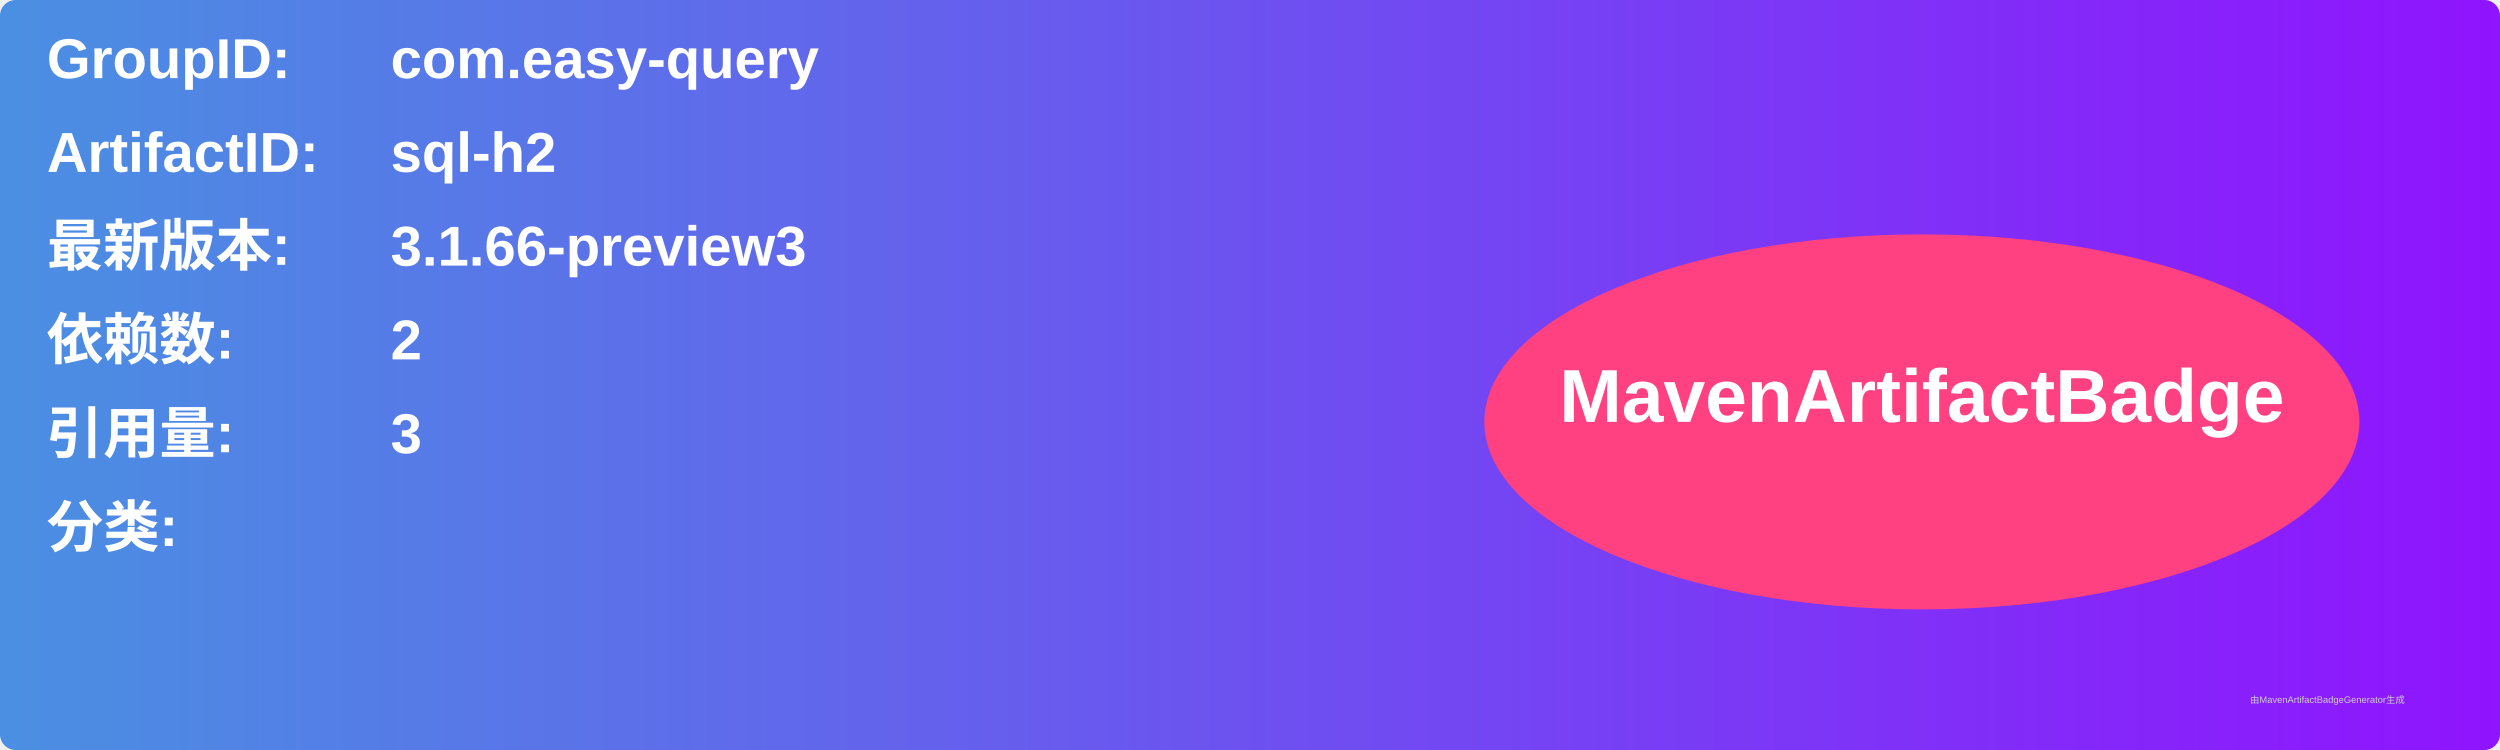
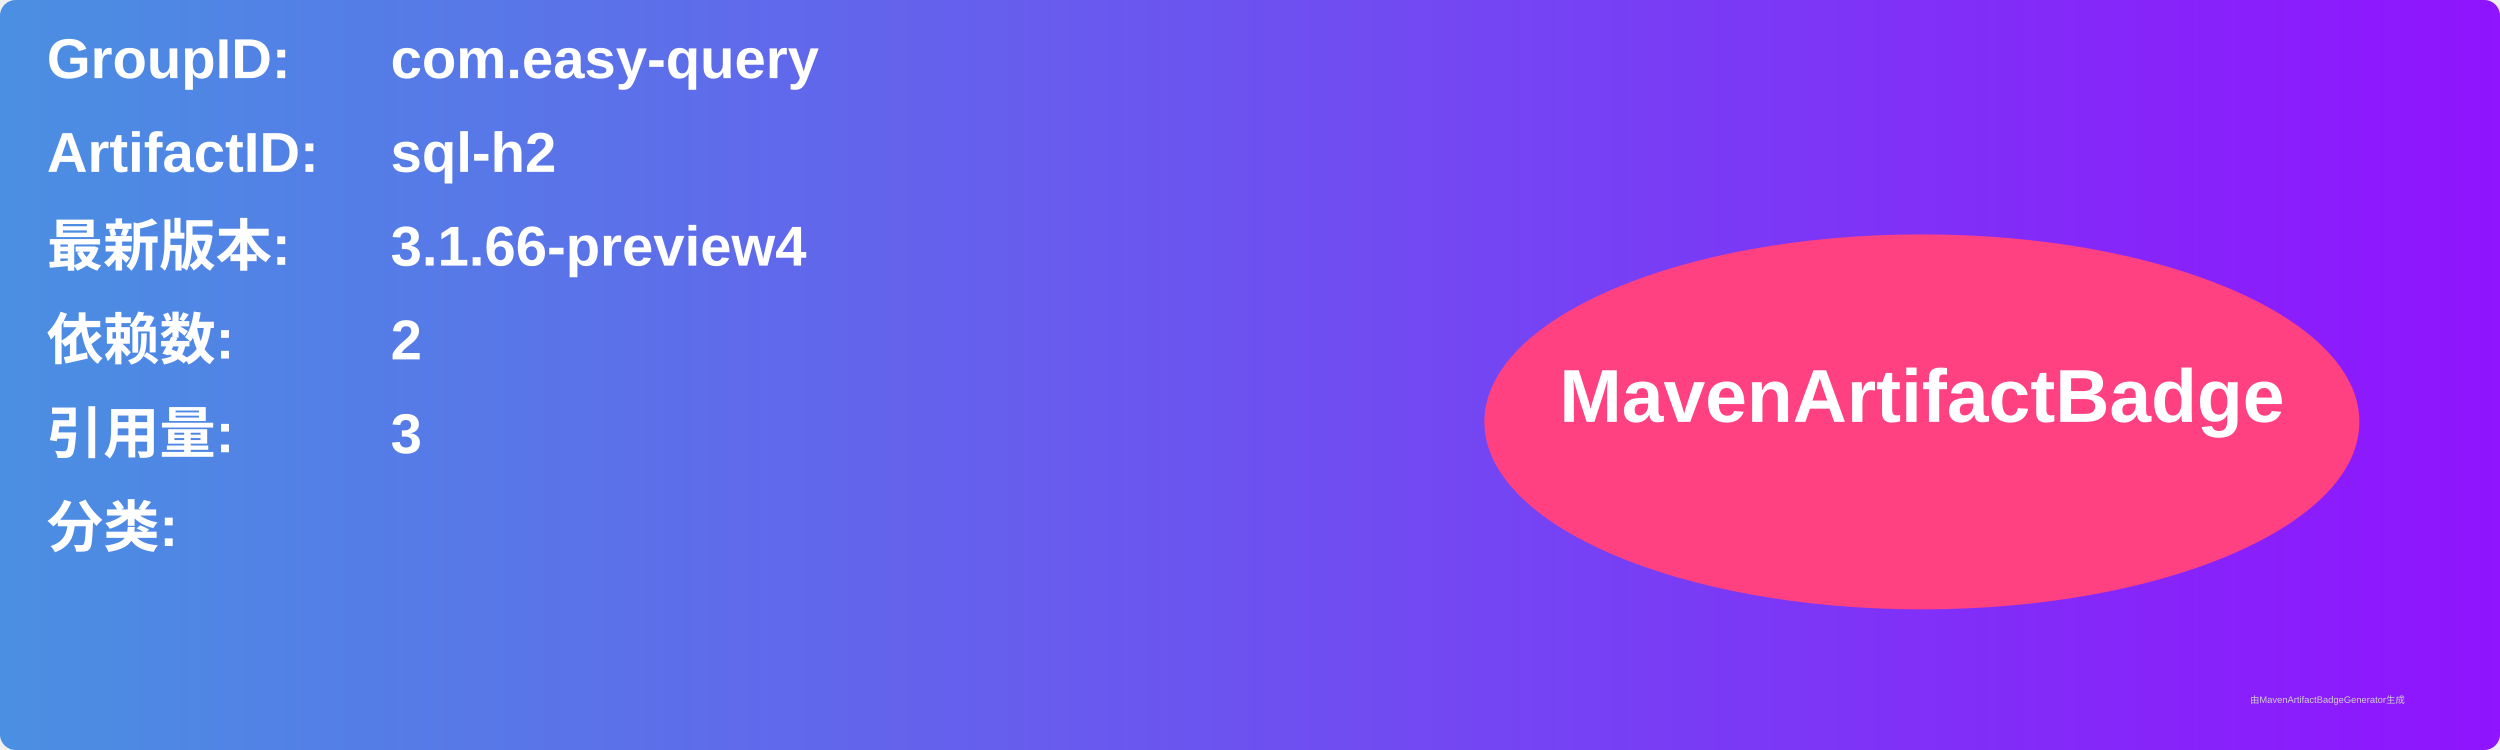
<svg xmlns="http://www.w3.org/2000/svg" width="800" height="240" viewBox="0 0 800 240">
  <linearGradient id="grad" x1="0%" y1="0%" x2="100%" y2="0%">
    <stop offset="0%" stop-color="#4a90e2" />
    <stop offset="100%" stop-color="#9013fe" />
  </linearGradient>
  <rect width="100%" height="100%" rx="5" ry="5" fill="url(#grad)" />
  <g transform="translate(15, 15)">
    <text x="0" y="10" font-family="Arial" font-size="18" fill="white" font-weight="bold" width="260">GroupID:</text>
    <text x="110" y="10" font-family="Arial" font-size="18" fill="white" font-weight="bold" width="460">com.easy-query</text>
    <text x="0" y="40" font-family="Arial" font-size="18" fill="white" font-weight="bold" width="260">ArtifactID:</text>
    <text x="110" y="40" font-family="Arial" font-size="18" fill="white" font-weight="bold" width="460">sql-h2</text>
    <text x="0" y="70" font-family="Arial" font-size="18" fill="white" font-weight="bold">最新版本:</text>
    <text x="110" y="70" font-family="Arial" font-size="18" fill="white" font-weight="bold">
-       <tspan font-weight="bold">3.1.66-preview3</tspan>
+       <tspan font-weight="bold">3.1.66-preview4</tspan>
    </text>
    <text x="0" y="100" font-family="Arial" font-size="18" fill="white" font-weight="bold">依赖数: </text>
    <text x="110" y="100" font-family="Arial" font-size="18" fill="white">
      <tspan font-weight="bold">2</tspan>
    </text>
    <text x="0" y="130" font-family="Arial" font-size="18" fill="white" font-weight="bold">引用量: </text>
    <text x="110" y="130" font-family="Arial" font-size="18" fill="white">
      <tspan font-weight="bold">3</tspan>
    </text>
    <text x="0" y="160" font-family="Arial" font-size="18" fill="white" font-weight="bold">分类:</text>
    <text x="10" y="190" font-family="Arial" font-size="10" fill="white">
      <tspan font-weight="bold" />
    </text>
    <ellipse cx="600" cy="120" rx="140" ry="60" fill="#ff4081" />
    <text x="600" y="120" text-anchor="middle" font-family="Arial" font-size="24" fill="white" font-weight="bold">MavenArtifactBadge</text>
  </g>
  <text x="720" y="225" font-family="Arial" font-size="3" fill="#d0d0d0">由MavenArtifactBadgeGenerator生成</text>
</svg>
